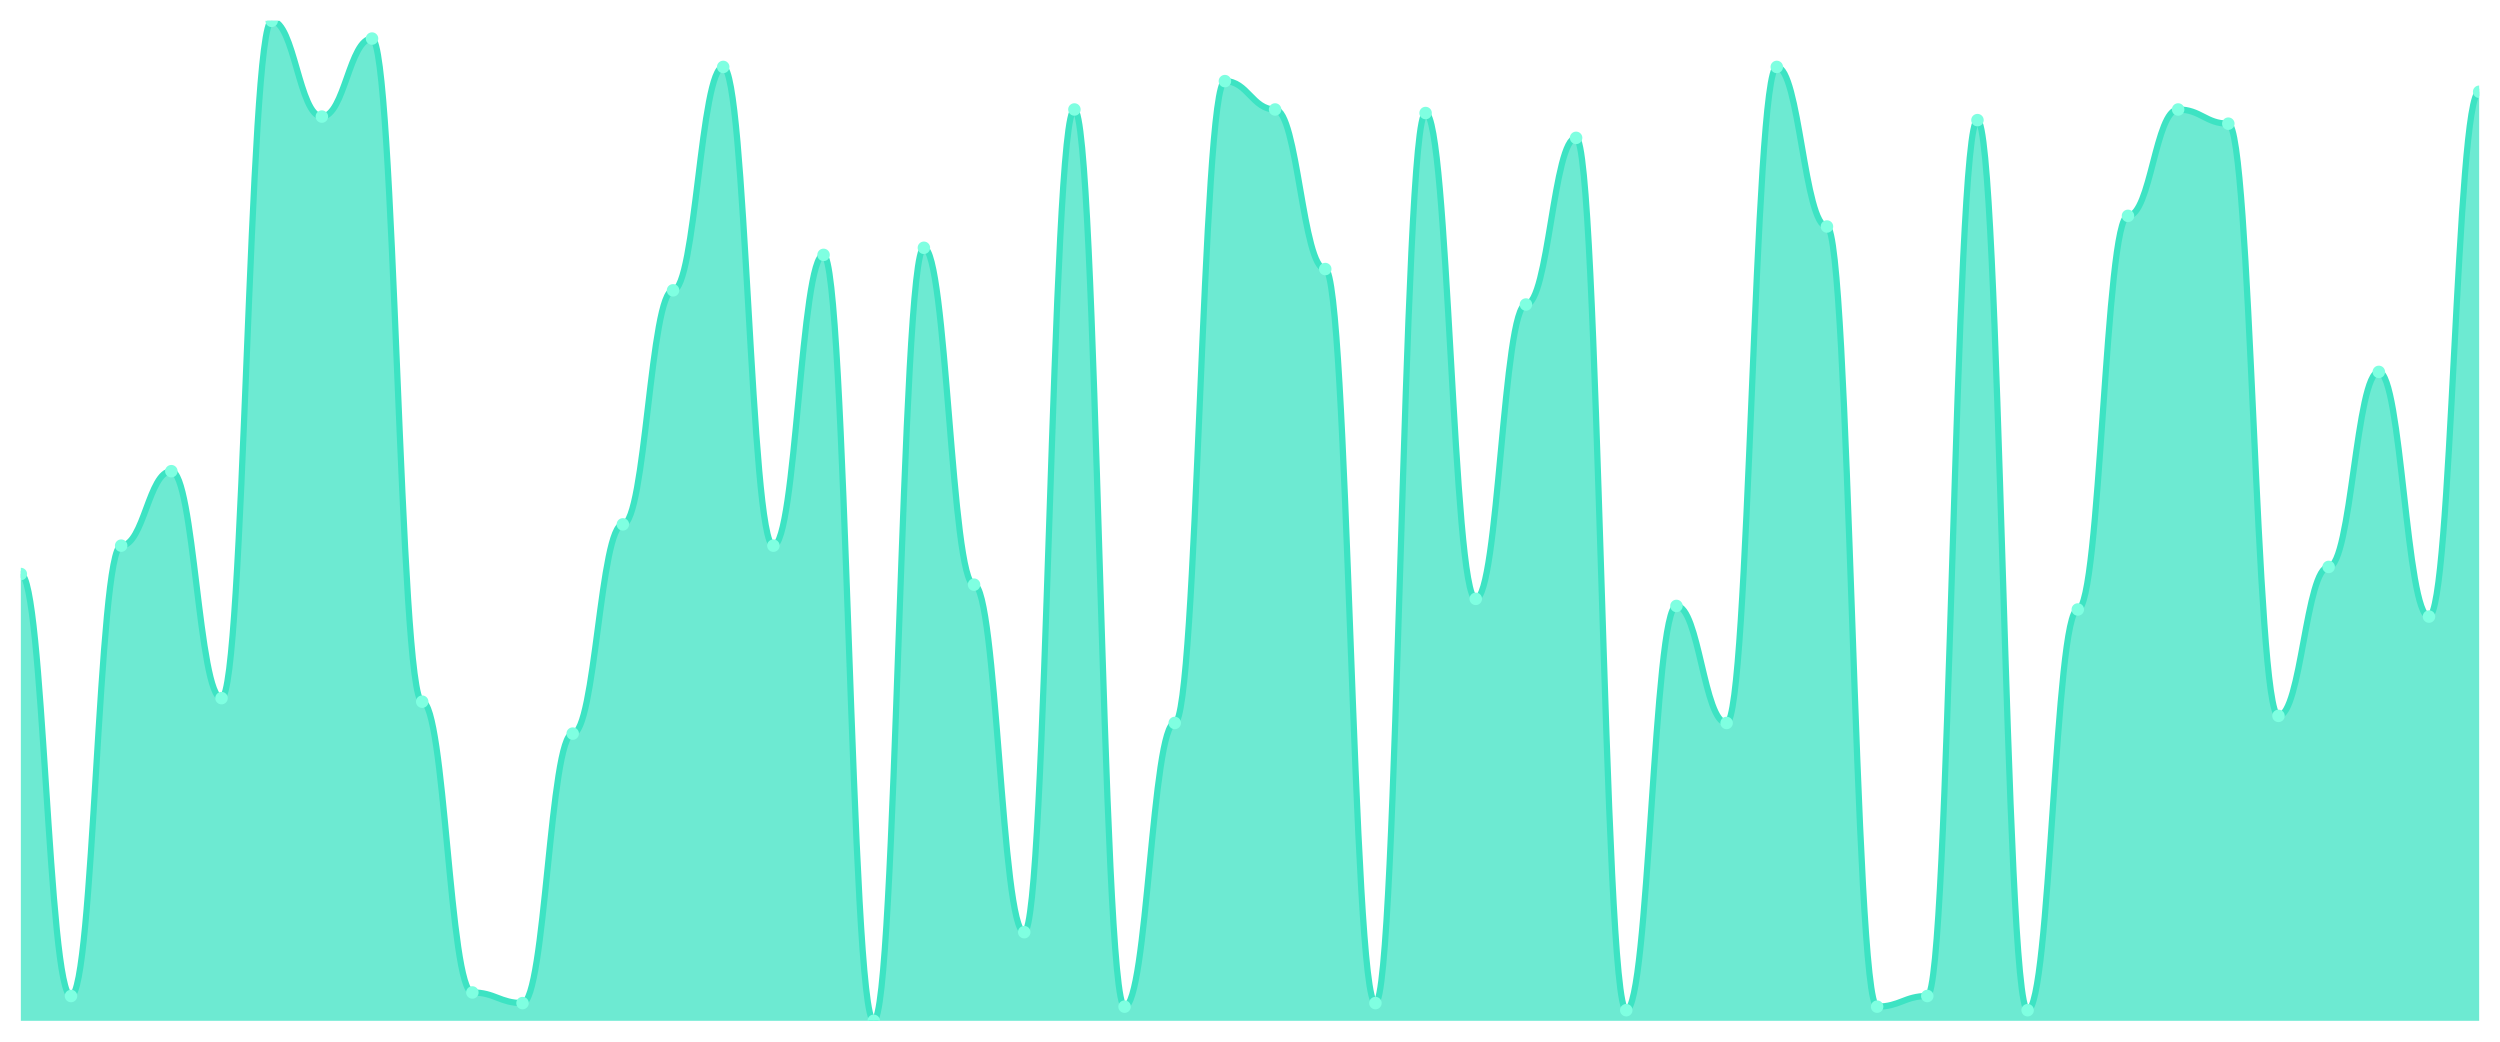
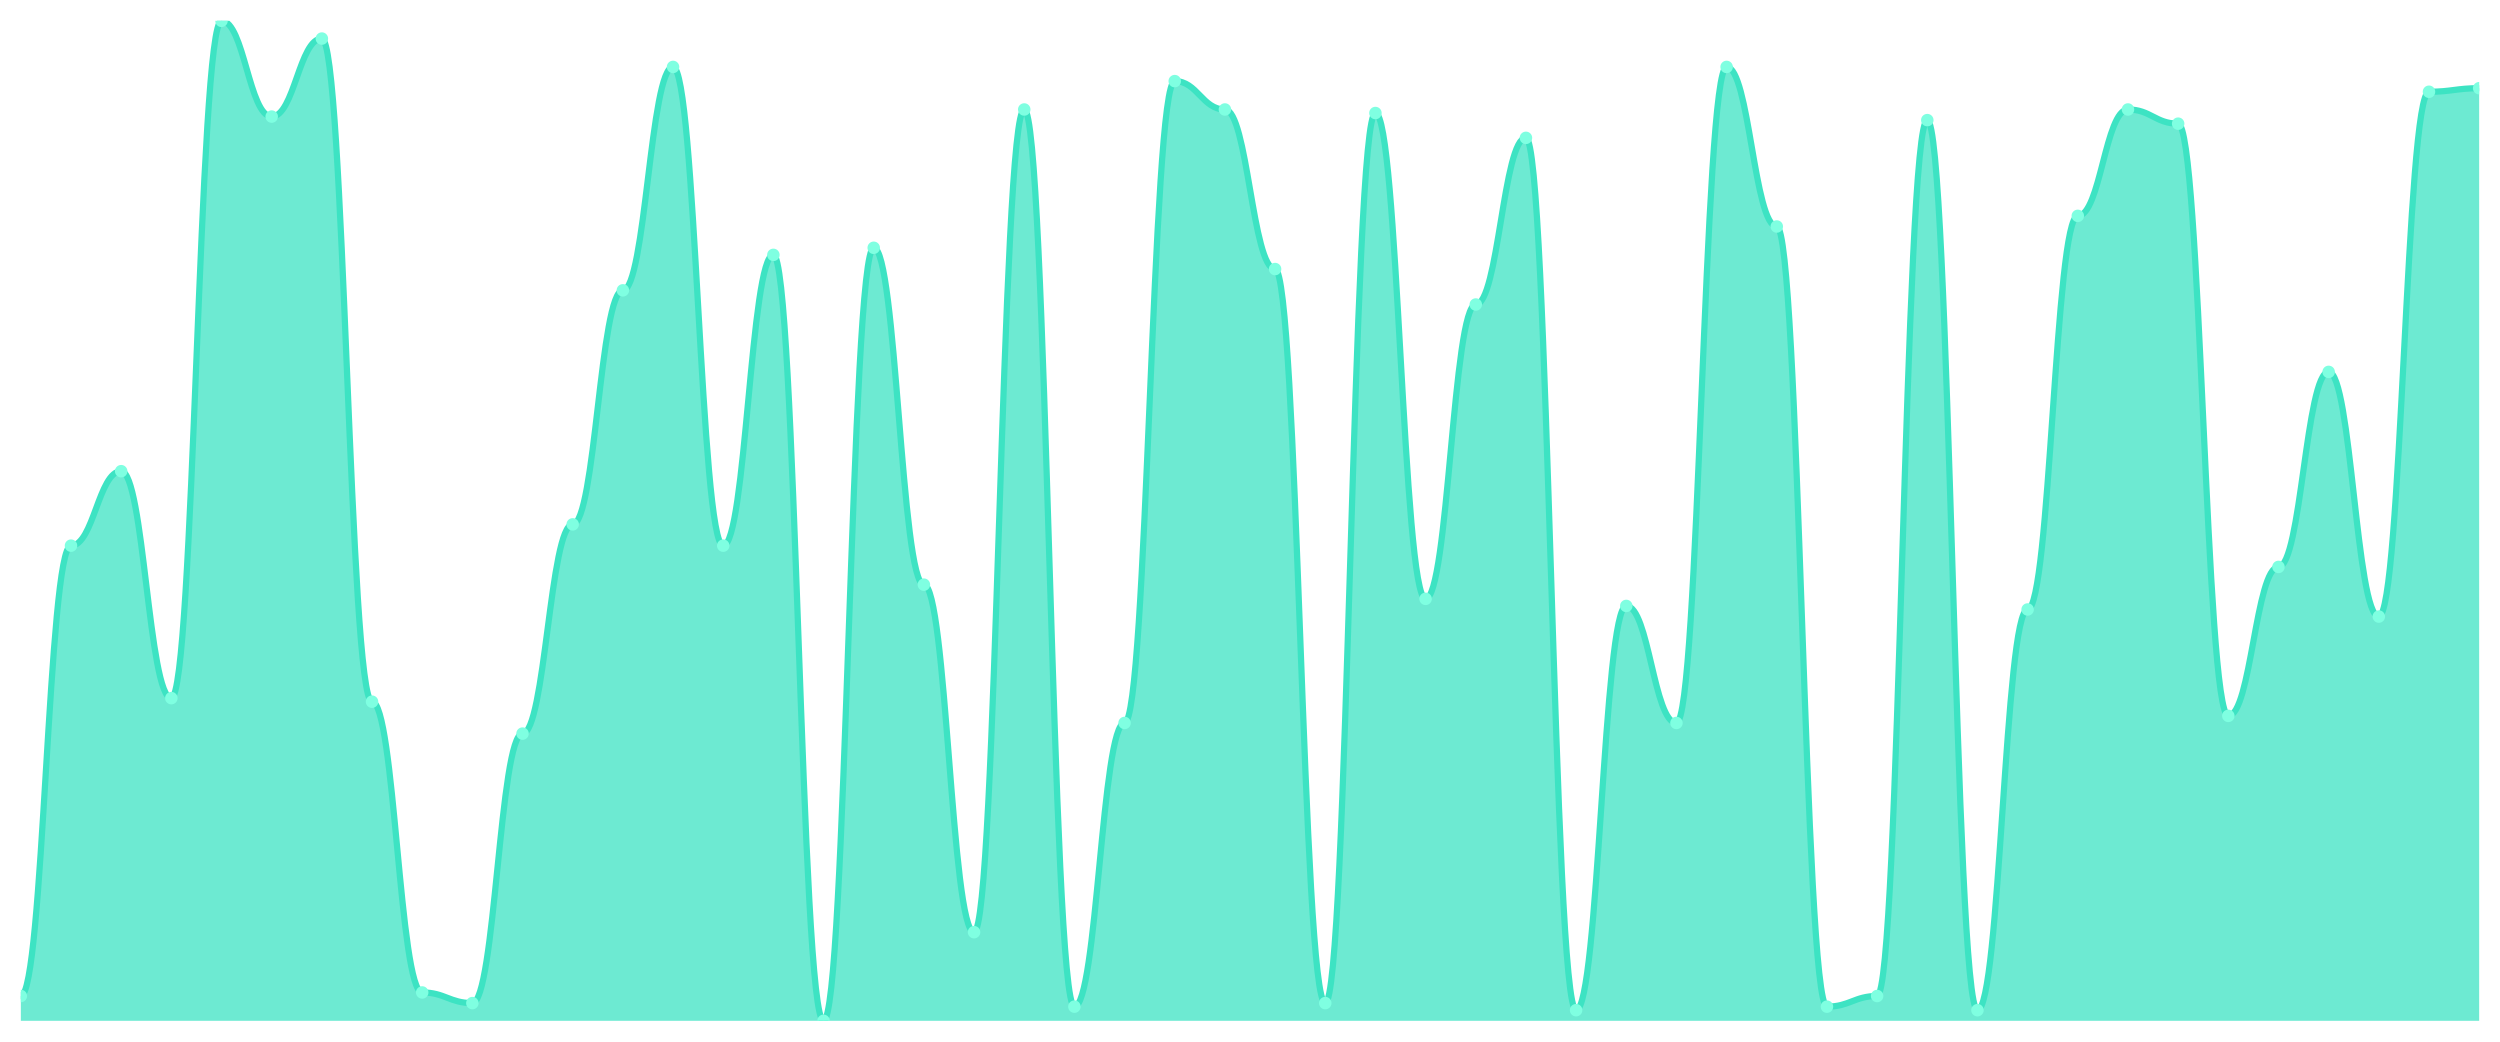
<svg xmlns="http://www.w3.org/2000/svg" viewBox="0 0 1200 500" width="1200" height="500">
  <defs>
    <clipPath id="c">
      <rect x="10" y="10" width="1180" height="480" />
    </clipPath>
  </defs>
  <rect width="1200" height="500" fill="none" />
  <g clip-path="url(#c)">
-     <path d="M 10,490 L 10,275.532 C 20.837,275.532 23.245,478.085 34.082,478.085 C 44.918,478.085 47.327,261.915 58.163,261.915 C 69,261.915 71.408,226.17 82.245,226.17 C 93.082,226.17 95.49,335.106 106.327,335.106 C 117.163,335.106 119.571,10 130.408,10 C 141.245,10 143.653,55.957 154.49,55.957 C 165.327,55.957 167.735,18.511 178.571,18.511 C 189.408,18.511 191.816,336.809 202.653,336.809 C 213.49,336.809 215.898,476.383 226.735,476.383 C 237.571,476.383 239.98,481.489 250.816,481.489 C 261.653,481.489 264.061,352.128 274.898,352.128 C 285.735,352.128 288.143,251.702 298.98,251.702 C 309.816,251.702 312.224,139.362 323.061,139.362 C 333.898,139.362 336.306,32.128 347.143,32.128 C 357.98,32.128 360.388,261.915 371.224,261.915 C 382.061,261.915 384.469,122.34 395.306,122.34 C 406.143,122.34 408.551,490 419.388,490 C 430.224,490 432.633,118.936 443.469,118.936 C 454.306,118.936 456.714,280.638 467.551,280.638 C 478.388,280.638 480.796,447.447 491.633,447.447 C 502.469,447.447 504.878,52.553 515.714,52.553 C 526.551,52.553 528.959,483.191 539.796,483.191 C 550.633,483.191 553.041,347.021 563.878,347.021 C 574.714,347.021 577.122,38.936 587.959,38.936 C 598.796,38.936 601.204,52.553 612.041,52.553 C 622.878,52.553 625.286,129.149 636.122,129.149 C 646.959,129.149 649.367,481.489 660.204,481.489 C 671.041,481.489 673.449,54.255 684.286,54.255 C 695.122,54.255 697.531,287.447 708.367,287.447 C 719.204,287.447 721.612,146.17 732.449,146.17 C 743.286,146.17 745.694,66.17 756.531,66.17 C 767.367,66.17 769.776,484.894 780.612,484.894 C 791.449,484.894 793.857,290.851 804.694,290.851 C 815.531,290.851 817.939,347.021 828.776,347.021 C 839.612,347.021 842.02,32.128 852.857,32.128 C 863.694,32.128 866.102,108.723 876.939,108.723 C 887.776,108.723 890.184,483.191 901.02,483.191 C 911.857,483.191 914.265,478.085 925.102,478.085 C 935.939,478.085 938.347,57.66 949.184,57.66 C 960.02,57.66 962.429,484.894 973.265,484.894 C 984.102,484.894 986.51,292.553 997.347,292.553 C 1008.184,292.553 1010.592,103.617 1021.429,103.617 C 1032.265,103.617 1034.673,52.553 1045.51,52.553 C 1056.347,52.553 1058.755,59.362 1069.592,59.362 C 1080.429,59.362 1082.837,343.617 1093.673,343.617 C 1104.51,343.617 1106.918,272.128 1117.755,272.128 C 1128.592,272.128 1131,178.511 1141.837,178.511 C 1152.673,178.511 1155.082,295.957 1165.918,295.957 C 1176.755,295.957 1179.163,44.043 1190,44.043 L 1190,490 Z" fill="rgba(61,227,195,0.75)" />
-     <path d="M 10,275.532 C 20.837,275.532 23.245,478.085 34.082,478.085 C 44.918,478.085 47.327,261.915 58.163,261.915 C 69,261.915 71.408,226.17 82.245,226.17 C 93.082,226.17 95.49,335.106 106.327,335.106 C 117.163,335.106 119.571,10 130.408,10 C 141.245,10 143.653,55.957 154.49,55.957 C 165.327,55.957 167.735,18.511 178.571,18.511 C 189.408,18.511 191.816,336.809 202.653,336.809 C 213.49,336.809 215.898,476.383 226.735,476.383 C 237.571,476.383 239.98,481.489 250.816,481.489 C 261.653,481.489 264.061,352.128 274.898,352.128 C 285.735,352.128 288.143,251.702 298.98,251.702 C 309.816,251.702 312.224,139.362 323.061,139.362 C 333.898,139.362 336.306,32.128 347.143,32.128 C 357.98,32.128 360.388,261.915 371.224,261.915 C 382.061,261.915 384.469,122.34 395.306,122.34 C 406.143,122.34 408.551,490 419.388,490 C 430.224,490 432.633,118.936 443.469,118.936 C 454.306,118.936 456.714,280.638 467.551,280.638 C 478.388,280.638 480.796,447.447 491.633,447.447 C 502.469,447.447 504.878,52.553 515.714,52.553 C 526.551,52.553 528.959,483.191 539.796,483.191 C 550.633,483.191 553.041,347.021 563.878,347.021 C 574.714,347.021 577.122,38.936 587.959,38.936 C 598.796,38.936 601.204,52.553 612.041,52.553 C 622.878,52.553 625.286,129.149 636.122,129.149 C 646.959,129.149 649.367,481.489 660.204,481.489 C 671.041,481.489 673.449,54.255 684.286,54.255 C 695.122,54.255 697.531,287.447 708.367,287.447 C 719.204,287.447 721.612,146.17 732.449,146.17 C 743.286,146.17 745.694,66.17 756.531,66.17 C 767.367,66.17 769.776,484.894 780.612,484.894 C 791.449,484.894 793.857,290.851 804.694,290.851 C 815.531,290.851 817.939,347.021 828.776,347.021 C 839.612,347.021 842.02,32.128 852.857,32.128 C 863.694,32.128 866.102,108.723 876.939,108.723 C 887.776,108.723 890.184,483.191 901.02,483.191 C 911.857,483.191 914.265,478.085 925.102,478.085 C 935.939,478.085 938.347,57.66 949.184,57.66 C 960.02,57.66 962.429,484.894 973.265,484.894 C 984.102,484.894 986.51,292.553 997.347,292.553 C 1008.184,292.553 1010.592,103.617 1021.429,103.617 C 1032.265,103.617 1034.673,52.553 1045.51,52.553 C 1056.347,52.553 1058.755,59.362 1069.592,59.362 C 1080.429,59.362 1082.837,343.617 1093.673,343.617 C 1104.51,343.617 1106.918,272.128 1117.755,272.128 C 1128.592,272.128 1131,178.511 1141.837,178.511 C 1152.673,178.511 1155.082,295.957 1165.918,295.957 C 1176.755,295.957 1179.163,44.043 1190,44.043" fill="none" stroke="#3de3c3" stroke-width="3" stroke-linecap="round" stroke-linejoin="round" />
-     <circle cx="10" cy="275.532" r="3" fill="#7fffe1" />
-     <circle cx="34.082" cy="478.085" r="3" fill="#7fffe1" />
-     <circle cx="58.163" cy="261.915" r="3" fill="#7fffe1" />
-     <circle cx="82.245" cy="226.17" r="3" fill="#7fffe1" />
-     <circle cx="106.327" cy="335.106" r="3" fill="#7fffe1" />
-     <circle cx="130.408" cy="10" r="3" fill="#7fffe1" />
-     <circle cx="154.49" cy="55.957" r="3" fill="#7fffe1" />
-     <circle cx="178.571" cy="18.511" r="3" fill="#7fffe1" />
-     <circle cx="202.653" cy="336.809" r="3" fill="#7fffe1" />
-     <circle cx="226.735" cy="476.383" r="3" fill="#7fffe1" />
-     <circle cx="250.816" cy="481.489" r="3" fill="#7fffe1" />
-     <circle cx="274.898" cy="352.128" r="3" fill="#7fffe1" />
-     <circle cx="298.98" cy="251.702" r="3" fill="#7fffe1" />
-     <circle cx="323.061" cy="139.362" r="3" fill="#7fffe1" />
-     <circle cx="347.143" cy="32.128" r="3" fill="#7fffe1" />
-     <circle cx="371.224" cy="261.915" r="3" fill="#7fffe1" />
-     <circle cx="395.306" cy="122.34" r="3" fill="#7fffe1" />
-     <circle cx="419.388" cy="490" r="3" fill="#7fffe1" />
-     <circle cx="443.469" cy="118.936" r="3" fill="#7fffe1" />
-     <circle cx="467.551" cy="280.638" r="3" fill="#7fffe1" />
-     <circle cx="491.633" cy="447.447" r="3" fill="#7fffe1" />
-     <circle cx="515.714" cy="52.553" r="3" fill="#7fffe1" />
-     <circle cx="539.796" cy="483.191" r="3" fill="#7fffe1" />
-     <circle cx="563.878" cy="347.021" r="3" fill="#7fffe1" />
-     <circle cx="587.959" cy="38.936" r="3" fill="#7fffe1" />
-     <circle cx="612.041" cy="52.553" r="3" fill="#7fffe1" />
-     <circle cx="636.122" cy="129.149" r="3" fill="#7fffe1" />
-     <circle cx="660.204" cy="481.489" r="3" fill="#7fffe1" />
-     <circle cx="684.286" cy="54.255" r="3" fill="#7fffe1" />
-     <circle cx="708.367" cy="287.447" r="3" fill="#7fffe1" />
-     <circle cx="732.449" cy="146.17" r="3" fill="#7fffe1" />
-     <circle cx="756.531" cy="66.17" r="3" fill="#7fffe1" />
-     <circle cx="780.612" cy="484.894" r="3" fill="#7fffe1" />
-     <circle cx="804.694" cy="290.851" r="3" fill="#7fffe1" />
-     <circle cx="828.776" cy="347.021" r="3" fill="#7fffe1" />
-     <circle cx="852.857" cy="32.128" r="3" fill="#7fffe1" />
-     <circle cx="876.939" cy="108.723" r="3" fill="#7fffe1" />
-     <circle cx="901.02" cy="483.191" r="3" fill="#7fffe1" />
-     <circle cx="925.102" cy="478.085" r="3" fill="#7fffe1" />
-     <circle cx="949.184" cy="57.66" r="3" fill="#7fffe1" />
-     <circle cx="973.265" cy="484.894" r="3" fill="#7fffe1" />
-     <circle cx="997.347" cy="292.553" r="3" fill="#7fffe1" />
-     <circle cx="1021.429" cy="103.617" r="3" fill="#7fffe1" />
-     <circle cx="1045.51" cy="52.553" r="3" fill="#7fffe1" />
-     <circle cx="1069.592" cy="59.362" r="3" fill="#7fffe1" />
-     <circle cx="1093.673" cy="343.617" r="3" fill="#7fffe1" />
-     <circle cx="1117.755" cy="272.128" r="3" fill="#7fffe1" />
-     <circle cx="1141.837" cy="178.511" r="3" fill="#7fffe1" />
-     <circle cx="1165.918" cy="295.957" r="3" fill="#7fffe1" />
-     <circle cx="1190" cy="44.043" r="3" fill="#7fffe1" />
+     <path d="M 10,490 L 10,478.085 C 20.837,478.085 23.245,261.915 34.082,261.915 C 44.918,261.915 47.327,226.17 58.163,226.17 C 69,226.17 71.408,335.106 82.245,335.106 C 93.082,335.106 95.49,10 106.327,10 C 117.163,10 119.571,55.957 130.408,55.957 C 141.245,55.957 143.653,18.511 154.49,18.511 C 165.327,18.511 167.735,336.809 178.571,336.809 C 189.408,336.809 191.816,476.383 202.653,476.383 C 213.49,476.383 215.898,481.489 226.735,481.489 C 237.571,481.489 239.98,352.128 250.816,352.128 C 261.653,352.128 264.061,251.702 274.898,251.702 C 285.735,251.702 288.143,139.362 298.98,139.362 C 309.816,139.362 312.224,32.128 323.061,32.128 C 333.898,32.128 336.306,261.915 347.143,261.915 C 357.98,261.915 360.388,122.34 371.224,122.34 C 382.061,122.34 384.469,490 395.306,490 C 406.143,490 408.551,118.936 419.388,118.936 C 430.224,118.936 432.633,280.638 443.469,280.638 C 454.306,280.638 456.714,447.447 467.551,447.447 C 478.388,447.447 480.796,52.553 491.633,52.553 C 502.469,52.553 504.878,483.191 515.714,483.191 C 526.551,483.191 528.959,347.021 539.796,347.021 C 550.633,347.021 553.041,38.936 563.878,38.936 C 574.714,38.936 577.122,52.553 587.959,52.553 C 598.796,52.553 601.204,129.149 612.041,129.149 C 622.878,129.149 625.286,481.489 636.122,481.489 C 646.959,481.489 649.367,54.255 660.204,54.255 C 671.041,54.255 673.449,287.447 684.286,287.447 C 695.122,287.447 697.531,146.17 708.367,146.17 C 719.204,146.17 721.612,66.17 732.449,66.17 C 743.286,66.17 745.694,484.894 756.531,484.894 C 767.367,484.894 769.776,290.851 780.612,290.851 C 791.449,290.851 793.857,347.021 804.694,347.021 C 815.531,347.021 817.939,32.128 828.776,32.128 C 839.612,32.128 842.02,108.723 852.857,108.723 C 863.694,108.723 866.102,483.191 876.939,483.191 C 887.776,483.191 890.184,478.085 901.02,478.085 C 911.857,478.085 914.265,57.66 925.102,57.66 C 935.939,57.66 938.347,484.894 949.184,484.894 C 960.02,484.894 962.429,292.553 973.265,292.553 C 984.102,292.553 986.51,103.617 997.347,103.617 C 1008.184,103.617 1010.592,52.553 1021.429,52.553 C 1032.265,52.553 1034.673,59.362 1045.51,59.362 C 1056.347,59.362 1058.755,343.617 1069.592,343.617 C 1080.429,343.617 1082.837,272.128 1093.673,272.128 C 1104.51,272.128 1106.918,178.511 1117.755,178.511 C 1128.592,178.511 1131,295.957 1141.837,295.957 C 1152.673,295.957 1155.082,44.043 1165.918,44.043 C 1176.755,44.043 1179.163,42.34 1190,42.34 L 1190,490 Z" fill="rgba(61,227,195,0.75)" />
+     <path d="M 10,478.085 C 20.837,478.085 23.245,261.915 34.082,261.915 C 44.918,261.915 47.327,226.17 58.163,226.17 C 69,226.17 71.408,335.106 82.245,335.106 C 93.082,335.106 95.49,10 106.327,10 C 117.163,10 119.571,55.957 130.408,55.957 C 141.245,55.957 143.653,18.511 154.49,18.511 C 165.327,18.511 167.735,336.809 178.571,336.809 C 189.408,336.809 191.816,476.383 202.653,476.383 C 213.49,476.383 215.898,481.489 226.735,481.489 C 237.571,481.489 239.98,352.128 250.816,352.128 C 261.653,352.128 264.061,251.702 274.898,251.702 C 285.735,251.702 288.143,139.362 298.98,139.362 C 309.816,139.362 312.224,32.128 323.061,32.128 C 333.898,32.128 336.306,261.915 347.143,261.915 C 357.98,261.915 360.388,122.34 371.224,122.34 C 382.061,122.34 384.469,490 395.306,490 C 406.143,490 408.551,118.936 419.388,118.936 C 430.224,118.936 432.633,280.638 443.469,280.638 C 454.306,280.638 456.714,447.447 467.551,447.447 C 478.388,447.447 480.796,52.553 491.633,52.553 C 502.469,52.553 504.878,483.191 515.714,483.191 C 526.551,483.191 528.959,347.021 539.796,347.021 C 550.633,347.021 553.041,38.936 563.878,38.936 C 574.714,38.936 577.122,52.553 587.959,52.553 C 598.796,52.553 601.204,129.149 612.041,129.149 C 622.878,129.149 625.286,481.489 636.122,481.489 C 646.959,481.489 649.367,54.255 660.204,54.255 C 671.041,54.255 673.449,287.447 684.286,287.447 C 695.122,287.447 697.531,146.17 708.367,146.17 C 719.204,146.17 721.612,66.17 732.449,66.17 C 743.286,66.17 745.694,484.894 756.531,484.894 C 767.367,484.894 769.776,290.851 780.612,290.851 C 791.449,290.851 793.857,347.021 804.694,347.021 C 815.531,347.021 817.939,32.128 828.776,32.128 C 839.612,32.128 842.02,108.723 852.857,108.723 C 863.694,108.723 866.102,483.191 876.939,483.191 C 887.776,483.191 890.184,478.085 901.02,478.085 C 911.857,478.085 914.265,57.66 925.102,57.66 C 935.939,57.66 938.347,484.894 949.184,484.894 C 960.02,484.894 962.429,292.553 973.265,292.553 C 984.102,292.553 986.51,103.617 997.347,103.617 C 1008.184,103.617 1010.592,52.553 1021.429,52.553 C 1032.265,52.553 1034.673,59.362 1045.51,59.362 C 1056.347,59.362 1058.755,343.617 1069.592,343.617 C 1080.429,343.617 1082.837,272.128 1093.673,272.128 C 1104.51,272.128 1106.918,178.511 1117.755,178.511 C 1128.592,178.511 1131,295.957 1141.837,295.957 C 1152.673,295.957 1155.082,44.043 1165.918,44.043 C 1176.755,44.043 1179.163,42.34 1190,42.34" fill="none" stroke="#3de3c3" stroke-width="3" stroke-linecap="round" stroke-linejoin="round" />
+     <circle cx="10" cy="478.085" r="3" fill="#7fffe1" />
+     <circle cx="34.082" cy="261.915" r="3" fill="#7fffe1" />
+     <circle cx="58.163" cy="226.17" r="3" fill="#7fffe1" />
+     <circle cx="82.245" cy="335.106" r="3" fill="#7fffe1" />
+     <circle cx="106.327" cy="10" r="3" fill="#7fffe1" />
+     <circle cx="130.408" cy="55.957" r="3" fill="#7fffe1" />
+     <circle cx="154.49" cy="18.511" r="3" fill="#7fffe1" />
+     <circle cx="178.571" cy="336.809" r="3" fill="#7fffe1" />
+     <circle cx="202.653" cy="476.383" r="3" fill="#7fffe1" />
+     <circle cx="226.735" cy="481.489" r="3" fill="#7fffe1" />
+     <circle cx="250.816" cy="352.128" r="3" fill="#7fffe1" />
+     <circle cx="274.898" cy="251.702" r="3" fill="#7fffe1" />
+     <circle cx="298.98" cy="139.362" r="3" fill="#7fffe1" />
+     <circle cx="323.061" cy="32.128" r="3" fill="#7fffe1" />
+     <circle cx="347.143" cy="261.915" r="3" fill="#7fffe1" />
+     <circle cx="371.224" cy="122.34" r="3" fill="#7fffe1" />
+     <circle cx="395.306" cy="490" r="3" fill="#7fffe1" />
+     <circle cx="419.388" cy="118.936" r="3" fill="#7fffe1" />
+     <circle cx="443.469" cy="280.638" r="3" fill="#7fffe1" />
+     <circle cx="467.551" cy="447.447" r="3" fill="#7fffe1" />
+     <circle cx="491.633" cy="52.553" r="3" fill="#7fffe1" />
+     <circle cx="515.714" cy="483.191" r="3" fill="#7fffe1" />
+     <circle cx="539.796" cy="347.021" r="3" fill="#7fffe1" />
+     <circle cx="563.878" cy="38.936" r="3" fill="#7fffe1" />
+     <circle cx="587.959" cy="52.553" r="3" fill="#7fffe1" />
+     <circle cx="612.041" cy="129.149" r="3" fill="#7fffe1" />
+     <circle cx="636.122" cy="481.489" r="3" fill="#7fffe1" />
+     <circle cx="660.204" cy="54.255" r="3" fill="#7fffe1" />
+     <circle cx="684.286" cy="287.447" r="3" fill="#7fffe1" />
+     <circle cx="708.367" cy="146.17" r="3" fill="#7fffe1" />
+     <circle cx="732.449" cy="66.17" r="3" fill="#7fffe1" />
+     <circle cx="756.531" cy="484.894" r="3" fill="#7fffe1" />
+     <circle cx="780.612" cy="290.851" r="3" fill="#7fffe1" />
+     <circle cx="804.694" cy="347.021" r="3" fill="#7fffe1" />
+     <circle cx="828.776" cy="32.128" r="3" fill="#7fffe1" />
+     <circle cx="852.857" cy="108.723" r="3" fill="#7fffe1" />
+     <circle cx="876.939" cy="483.191" r="3" fill="#7fffe1" />
+     <circle cx="901.02" cy="478.085" r="3" fill="#7fffe1" />
+     <circle cx="925.102" cy="57.66" r="3" fill="#7fffe1" />
+     <circle cx="949.184" cy="484.894" r="3" fill="#7fffe1" />
+     <circle cx="973.265" cy="292.553" r="3" fill="#7fffe1" />
+     <circle cx="997.347" cy="103.617" r="3" fill="#7fffe1" />
+     <circle cx="1021.429" cy="52.553" r="3" fill="#7fffe1" />
+     <circle cx="1045.51" cy="59.362" r="3" fill="#7fffe1" />
+     <circle cx="1069.592" cy="343.617" r="3" fill="#7fffe1" />
+     <circle cx="1093.673" cy="272.128" r="3" fill="#7fffe1" />
+     <circle cx="1117.755" cy="178.511" r="3" fill="#7fffe1" />
+     <circle cx="1141.837" cy="295.957" r="3" fill="#7fffe1" />
+     <circle cx="1165.918" cy="44.043" r="3" fill="#7fffe1" />
+     <circle cx="1190" cy="42.34" r="3" fill="#7fffe1" />
  </g>
</svg>
